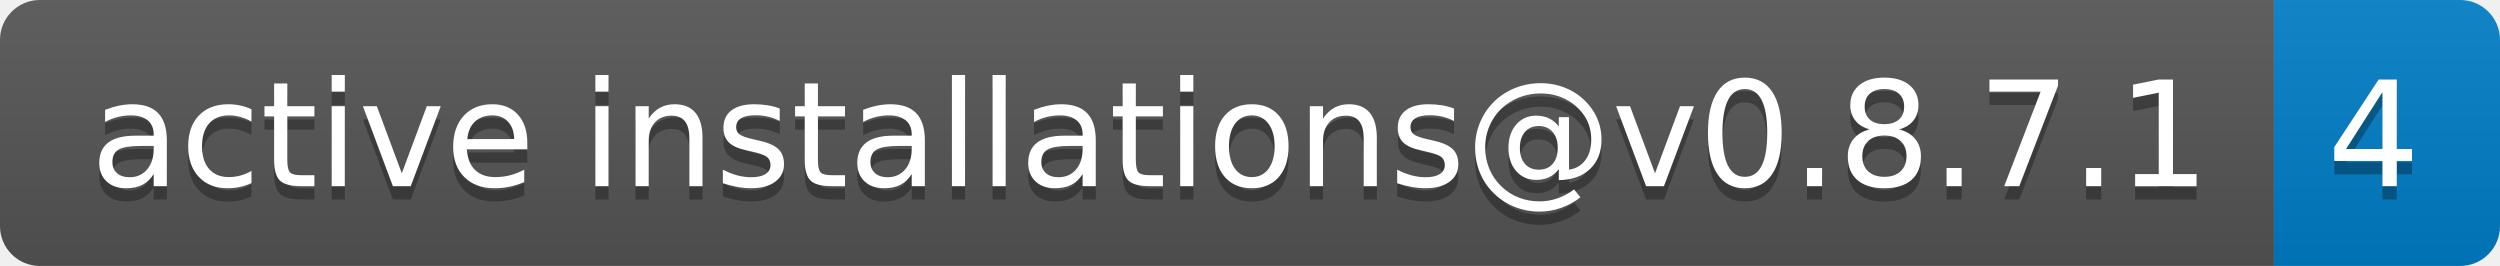
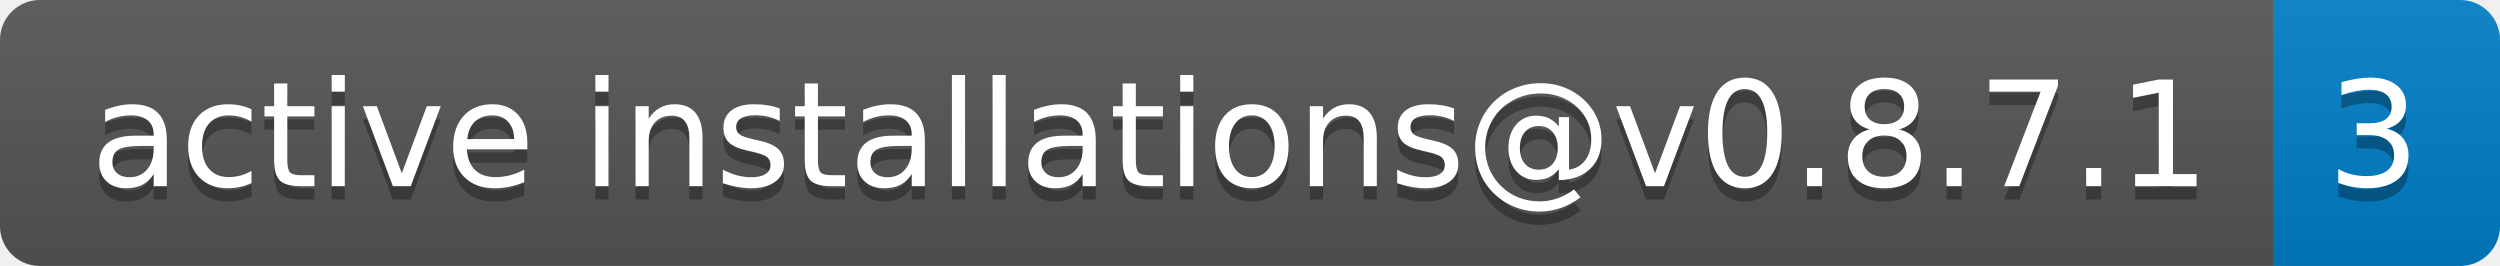
- <svg xmlns="http://www.w3.org/2000/svg" width="188" height="20" role="img" aria-label="active installations@v0.8.7.1: 4">
+ <svg xmlns="http://www.w3.org/2000/svg" width="188" height="20" role="img" aria-label="active installations@v0.8.7.1: 3">
  <linearGradient id="s" x2="0" y2="100%">
    <stop offset="0" stop-color="#bbb" stop-opacity=".1" />
    <stop offset="1" stop-opacity=".1" />
  </linearGradient>
  <clipPath id="r">
    <rect width="188" height="20" rx="3" fill="#fff" />
  </clipPath>
  <g clip-path="url(#r)">
    <rect width="171" height="20" fill="#555" />
    <rect x="171" width="17" height="20" fill="#007ec6" />
    <rect width="188" height="20" fill="url(#s)" />
  </g>
  <g fill="#fff" text-anchor="middle" font-family="Verdana,Geneva,DejaVu Sans,sans-serif" text-rendering="geometricPrecision" font-size="110">
    <text aria-hidden="true" x="865" y="150" fill="#010101" fill-opacity=".3" transform="scale(.1)" textLength="1610">active installations@v0.8.7.1</text>
    <text x="865" y="140" transform="scale(.1)" fill="#fff" textLength="1610">active installations@v0.8.7.1</text>
-     <text aria-hidden="true" x="1785" y="150" fill="#010101" fill-opacity=".3" transform="scale(.1)" textLength="70">4</text>
-     <text x="1785" y="140" transform="scale(.1)" fill="#fff" textLength="70">4</text>
+     <text aria-hidden="true" x="1785" y="150" fill="#010101" fill-opacity=".3" transform="scale(.1)" textLength="70">3</text>
+     <text x="1785" y="140" transform="scale(.1)" fill="#fff" textLength="70">3</text>
  </g>
</svg>
